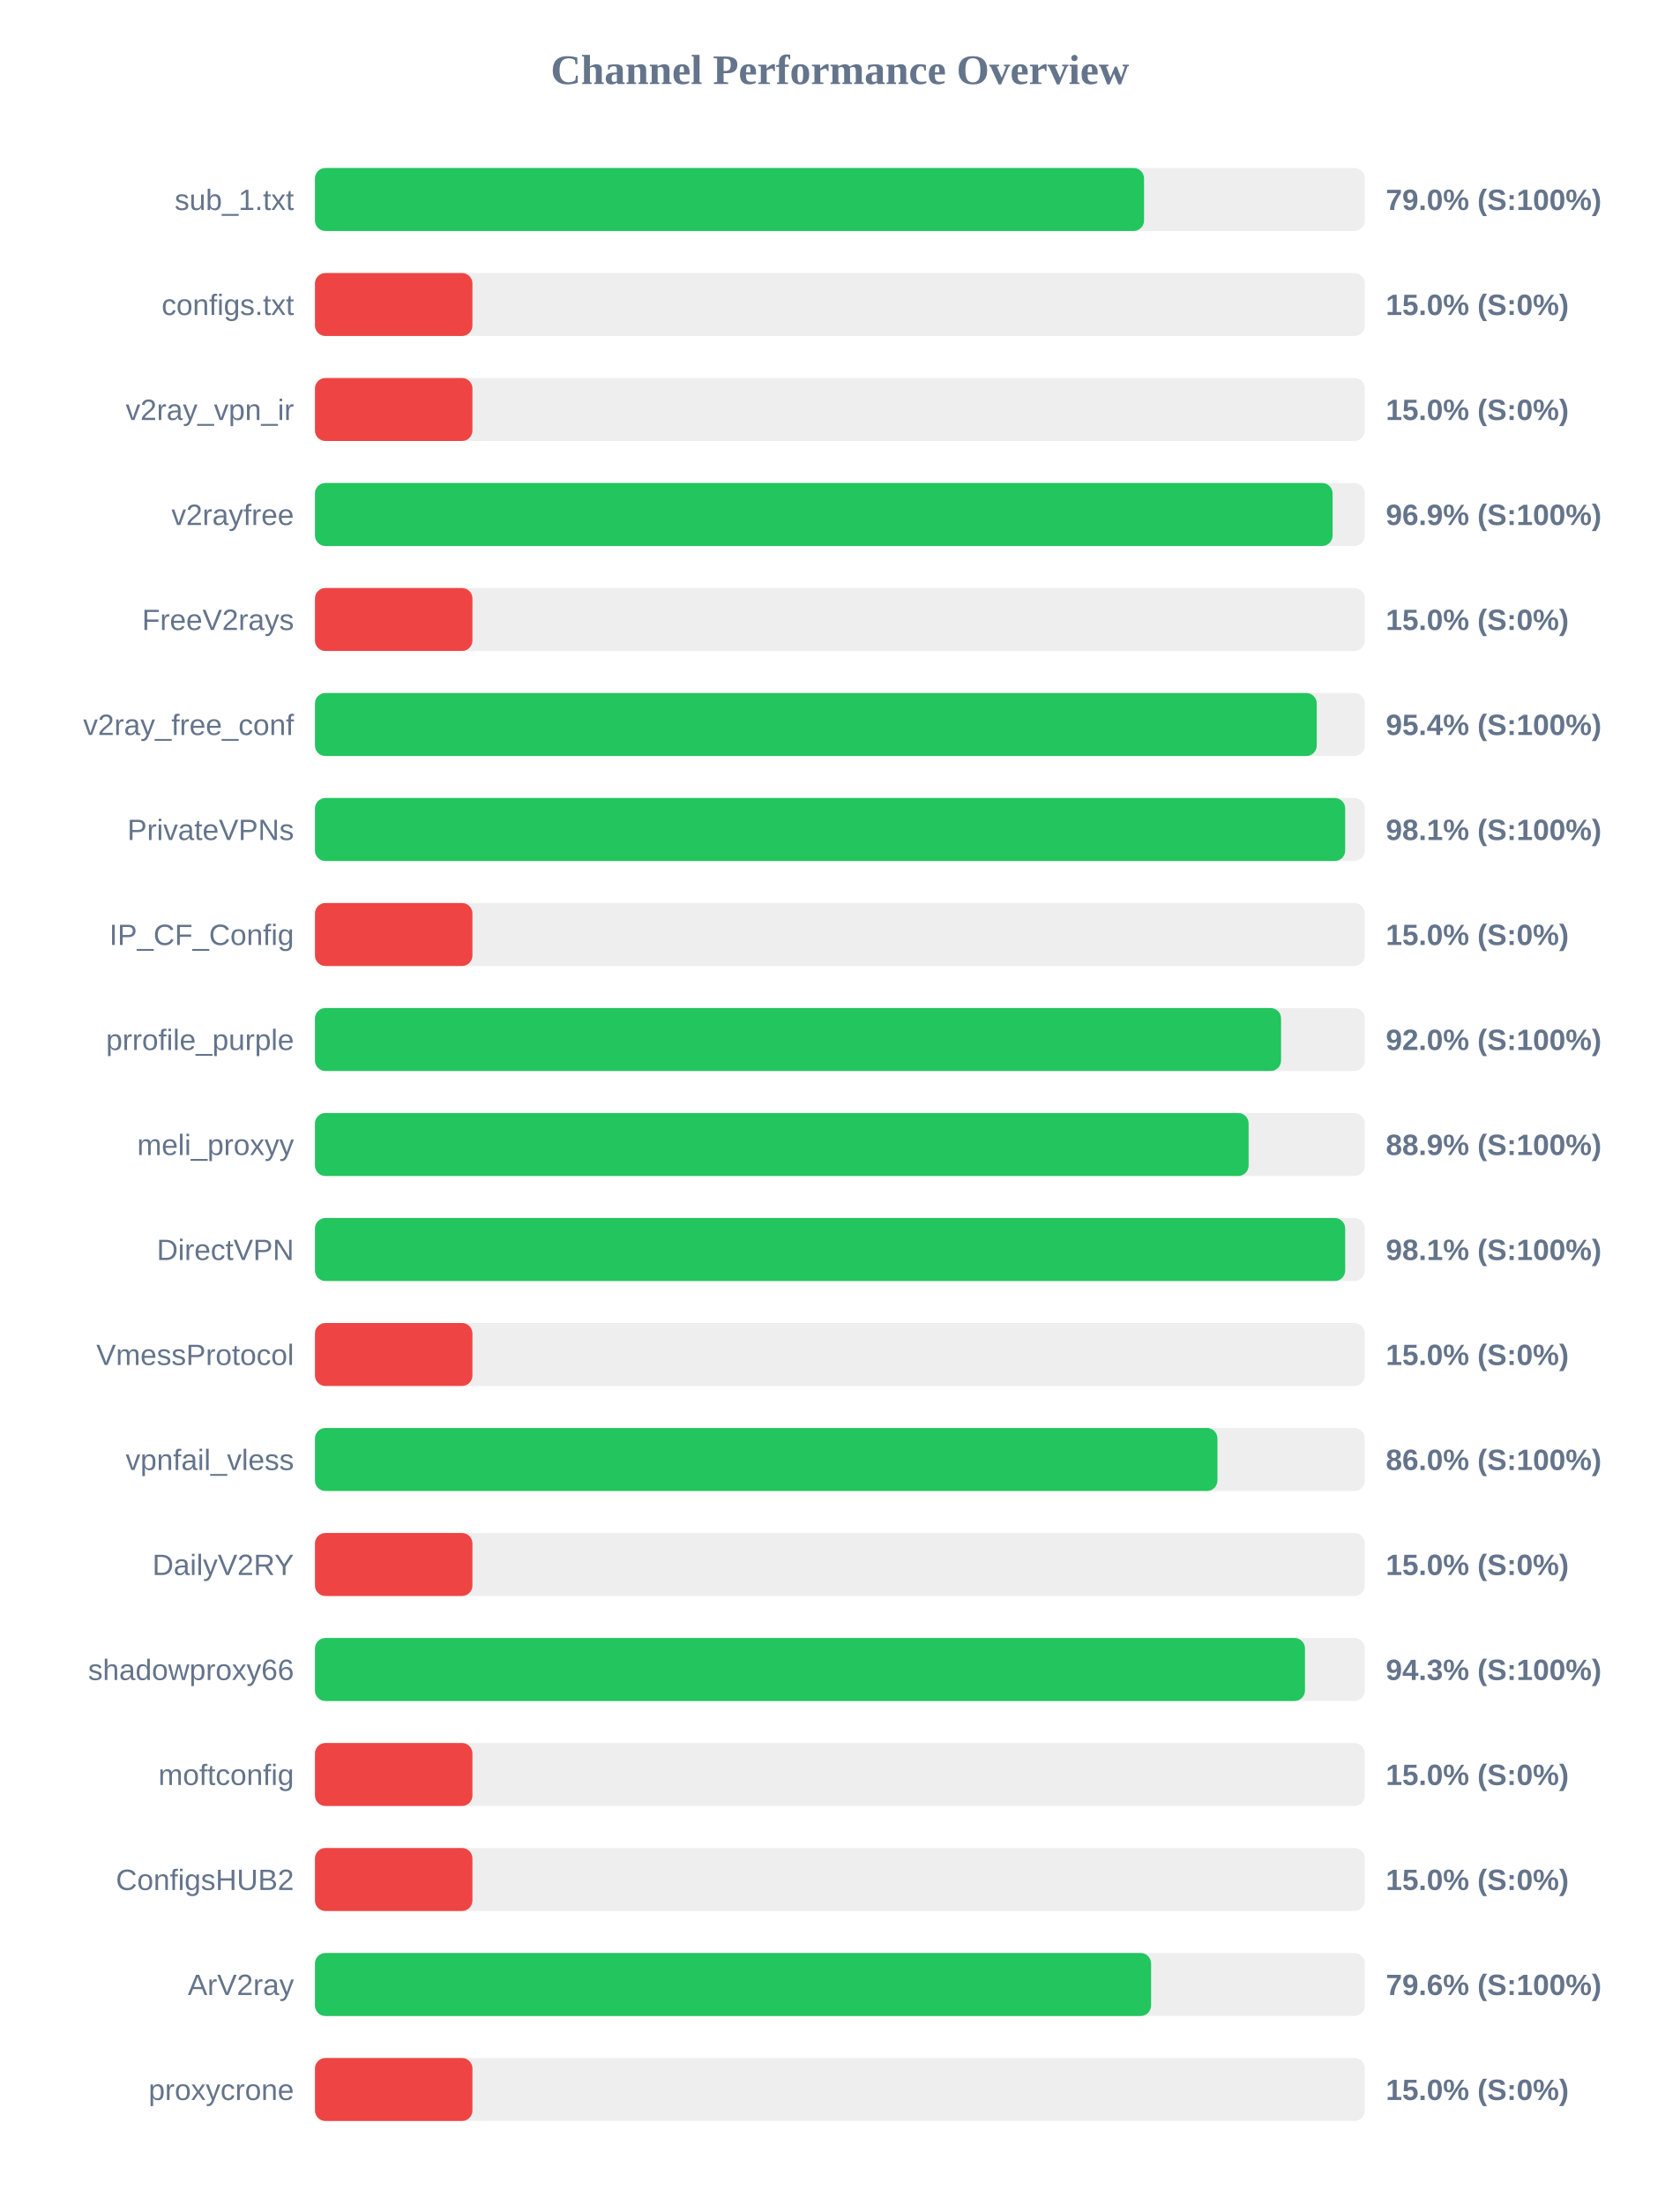
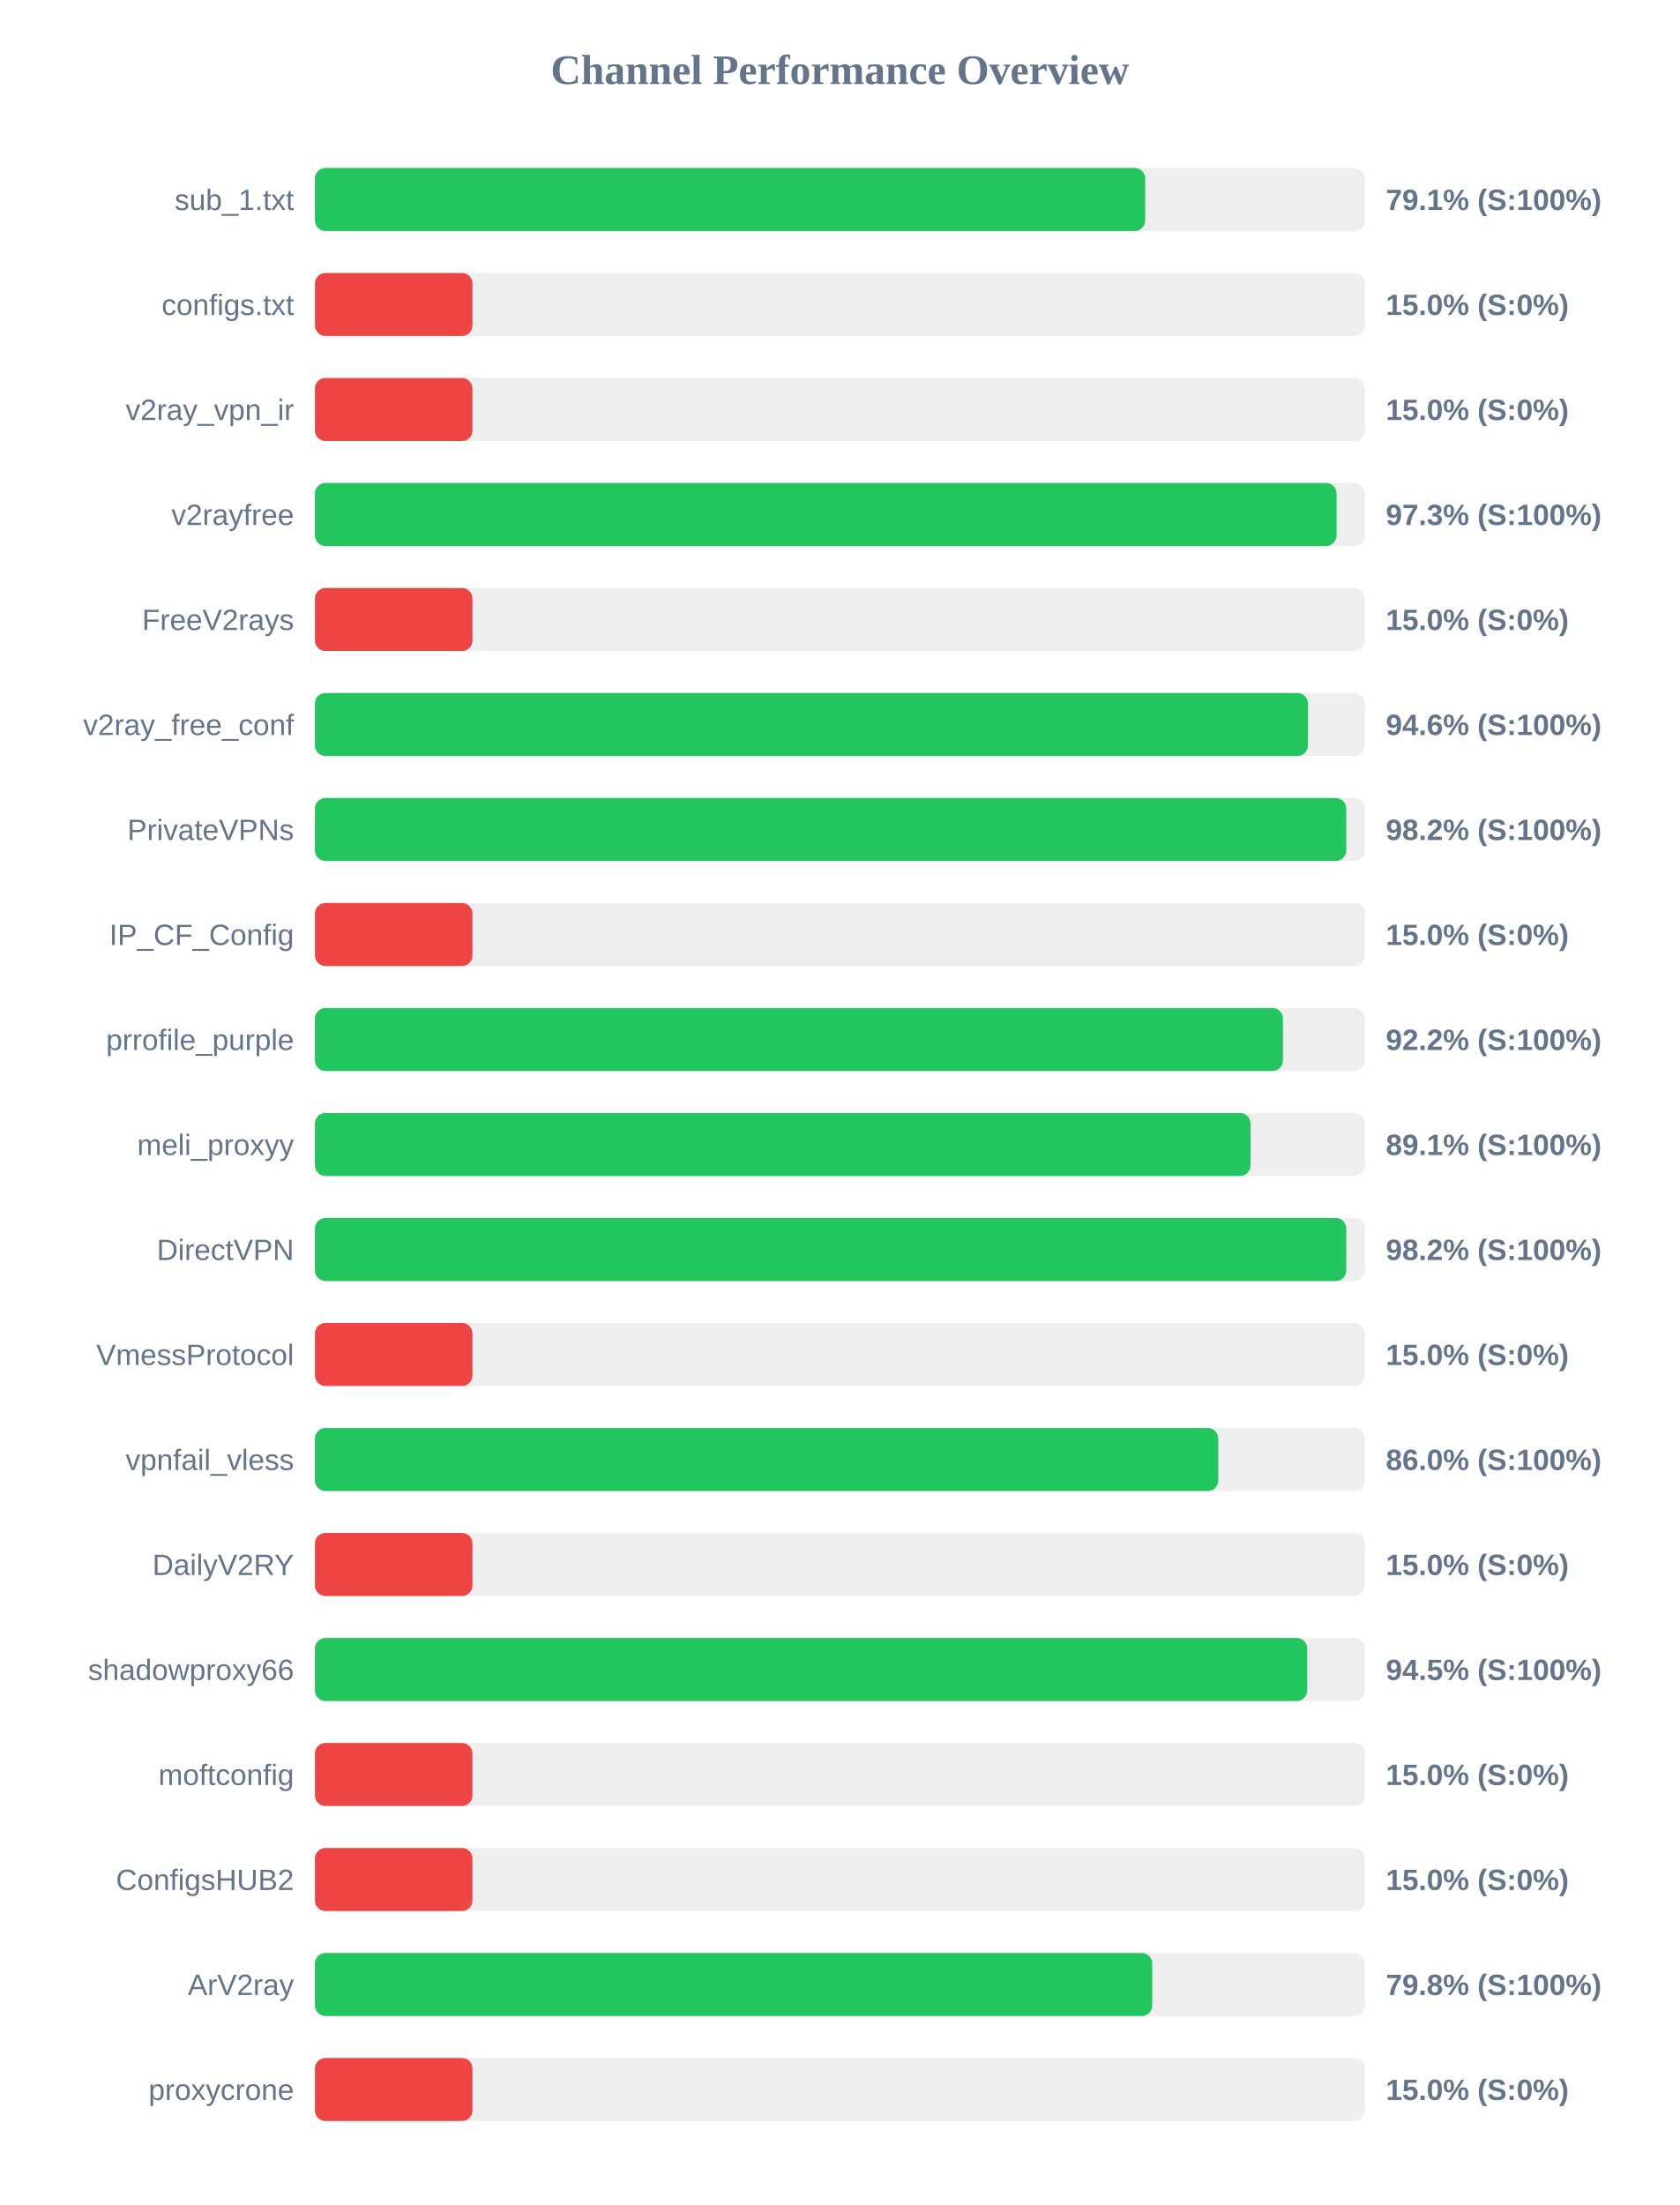
<svg xmlns="http://www.w3.org/2000/svg" width="800" height="1050" version="1.1">
  <style>
        .row { font: 14px Arial; fill: #64748b; }
        .score { font: bold 14px Arial; fill: #64748b; }
    </style>
  <text x="400" y="40" text-anchor="middle" font-size="20px" font-weight="bold" fill="#64748b">Channel Performance Overview</text>
  <rect x="150" y="80" width="500" height="30" fill="#eee" rx="5" />
-   <rect x="150" y="80" width="394.85" height="30" fill="#22c55e" rx="5" />
+   <rect x="150" y="80" width="395.4" height="30" fill="#22c55e" rx="5" />
  <text x="140" y="100" text-anchor="end" class="row">sub_1.txt</text>
-   <text x="660" y="100" text-anchor="start" class="score">79.0% (S:100%)</text>
+   <text x="660" y="100" text-anchor="start" class="score">79.1% (S:100%)</text>
  <rect x="150" y="130" width="500" height="30" fill="#eee" rx="5" />
  <rect x="150" y="130" width="75.0" height="30" fill="#ef4444" rx="5" />
  <text x="140" y="150" text-anchor="end" class="row">configs.txt</text>
  <text x="660" y="150" text-anchor="start" class="score">15.0% (S:0%)</text>
  <rect x="150" y="180" width="500" height="30" fill="#eee" rx="5" />
  <rect x="150" y="180" width="75.0" height="30" fill="#ef4444" rx="5" />
  <text x="140" y="200" text-anchor="end" class="row">v2ray_vpn_ir</text>
  <text x="660" y="200" text-anchor="start" class="score">15.0% (S:0%)</text>
  <rect x="150" y="230" width="500" height="30" fill="#eee" rx="5" />
-   <rect x="150" y="230" width="484.65" height="30" fill="#22c55e" rx="5" />
+   <rect x="150" y="230" width="486.55" height="30" fill="#22c55e" rx="5" />
  <text x="140" y="250" text-anchor="end" class="row">v2rayfree</text>
-   <text x="660" y="250" text-anchor="start" class="score">96.9% (S:100%)</text>
+   <text x="660" y="250" text-anchor="start" class="score">97.3% (S:100%)</text>
  <rect x="150" y="280" width="500" height="30" fill="#eee" rx="5" />
  <rect x="150" y="280" width="75.0" height="30" fill="#ef4444" rx="5" />
  <text x="140" y="300" text-anchor="end" class="row">FreeV2rays</text>
  <text x="660" y="300" text-anchor="start" class="score">15.0% (S:0%)</text>
  <rect x="150" y="330" width="500" height="30" fill="#eee" rx="5" />
-   <rect x="150" y="330" width="477.1" height="30" fill="#22c55e" rx="5" />
+   <rect x="150" y="330" width="472.9" height="30" fill="#22c55e" rx="5" />
  <text x="140" y="350" text-anchor="end" class="row">v2ray_free_conf</text>
-   <text x="660" y="350" text-anchor="start" class="score">95.4% (S:100%)</text>
+   <text x="660" y="350" text-anchor="start" class="score">94.6% (S:100%)</text>
  <rect x="150" y="380" width="500" height="30" fill="#eee" rx="5" />
-   <rect x="150" y="380" width="490.65" height="30" fill="#22c55e" rx="5" />
+   <rect x="150" y="380" width="491.15" height="30" fill="#22c55e" rx="5" />
  <text x="140" y="400" text-anchor="end" class="row">PrivateVPNs</text>
-   <text x="660" y="400" text-anchor="start" class="score">98.1% (S:100%)</text>
+   <text x="660" y="400" text-anchor="start" class="score">98.2% (S:100%)</text>
  <rect x="150" y="430" width="500" height="30" fill="#eee" rx="5" />
  <rect x="150" y="430" width="75.0" height="30" fill="#ef4444" rx="5" />
  <text x="140" y="450" text-anchor="end" class="row">IP_CF_Config</text>
  <text x="660" y="450" text-anchor="start" class="score">15.0% (S:0%)</text>
  <rect x="150" y="480" width="500" height="30" fill="#eee" rx="5" />
-   <rect x="150" y="480" width="460.1" height="30" fill="#22c55e" rx="5" />
+   <rect x="150" y="480" width="461.0" height="30" fill="#22c55e" rx="5" />
  <text x="140" y="500" text-anchor="end" class="row">prrofile_purple</text>
-   <text x="660" y="500" text-anchor="start" class="score">92.0% (S:100%)</text>
+   <text x="660" y="500" text-anchor="start" class="score">92.2% (S:100%)</text>
  <rect x="150" y="530" width="500" height="30" fill="#eee" rx="5" />
-   <rect x="150" y="530" width="444.65" height="30" fill="#22c55e" rx="5" />
+   <rect x="150" y="530" width="445.55" height="30" fill="#22c55e" rx="5" />
  <text x="140" y="550" text-anchor="end" class="row">meli_proxyy</text>
-   <text x="660" y="550" text-anchor="start" class="score">88.9% (S:100%)</text>
+   <text x="660" y="550" text-anchor="start" class="score">89.1% (S:100%)</text>
  <rect x="150" y="580" width="500" height="30" fill="#eee" rx="5" />
-   <rect x="150" y="580" width="490.65" height="30" fill="#22c55e" rx="5" />
+   <rect x="150" y="580" width="491.15" height="30" fill="#22c55e" rx="5" />
  <text x="140" y="600" text-anchor="end" class="row">DirectVPN</text>
-   <text x="660" y="600" text-anchor="start" class="score">98.1% (S:100%)</text>
+   <text x="660" y="600" text-anchor="start" class="score">98.2% (S:100%)</text>
  <rect x="150" y="630" width="500" height="30" fill="#eee" rx="5" />
  <rect x="150" y="630" width="75.0" height="30" fill="#ef4444" rx="5" />
  <text x="140" y="650" text-anchor="end" class="row">VmessProtocol</text>
  <text x="660" y="650" text-anchor="start" class="score">15.0% (S:0%)</text>
  <rect x="150" y="680" width="500" height="30" fill="#eee" rx="5" />
-   <rect x="150" y="680" width="429.8" height="30" fill="#22c55e" rx="5" />
+   <rect x="150" y="680" width="430.2" height="30" fill="#22c55e" rx="5" />
  <text x="140" y="700" text-anchor="end" class="row">vpnfail_vless</text>
  <text x="660" y="700" text-anchor="start" class="score">86.0% (S:100%)</text>
  <rect x="150" y="730" width="500" height="30" fill="#eee" rx="5" />
  <rect x="150" y="730" width="75.0" height="30" fill="#ef4444" rx="5" />
  <text x="140" y="750" text-anchor="end" class="row">DailyV2RY</text>
  <text x="660" y="750" text-anchor="start" class="score">15.0% (S:0%)</text>
  <rect x="150" y="780" width="500" height="30" fill="#eee" rx="5" />
-   <rect x="150" y="780" width="471.5" height="30" fill="#22c55e" rx="5" />
+   <rect x="150" y="780" width="472.55" height="30" fill="#22c55e" rx="5" />
  <text x="140" y="800" text-anchor="end" class="row">shadowproxy66</text>
-   <text x="660" y="800" text-anchor="start" class="score">94.3% (S:100%)</text>
+   <text x="660" y="800" text-anchor="start" class="score">94.5% (S:100%)</text>
  <rect x="150" y="830" width="500" height="30" fill="#eee" rx="5" />
  <rect x="150" y="830" width="75.0" height="30" fill="#ef4444" rx="5" />
  <text x="140" y="850" text-anchor="end" class="row">moftconfig</text>
  <text x="660" y="850" text-anchor="start" class="score">15.0% (S:0%)</text>
  <rect x="150" y="880" width="500" height="30" fill="#eee" rx="5" />
  <rect x="150" y="880" width="75.0" height="30" fill="#ef4444" rx="5" />
  <text x="140" y="900" text-anchor="end" class="row">ConfigsHUB2</text>
  <text x="660" y="900" text-anchor="start" class="score">15.0% (S:0%)</text>
  <rect x="150" y="930" width="500" height="30" fill="#eee" rx="5" />
-   <rect x="150" y="930" width="398.2" height="30" fill="#22c55e" rx="5" />
+   <rect x="150" y="930" width="398.75" height="30" fill="#22c55e" rx="5" />
  <text x="140" y="950" text-anchor="end" class="row">ArV2ray</text>
-   <text x="660" y="950" text-anchor="start" class="score">79.6% (S:100%)</text>
+   <text x="660" y="950" text-anchor="start" class="score">79.8% (S:100%)</text>
  <rect x="150" y="980" width="500" height="30" fill="#eee" rx="5" />
  <rect x="150" y="980" width="75.0" height="30" fill="#ef4444" rx="5" />
  <text x="140" y="1000" text-anchor="end" class="row">proxycrone</text>
  <text x="660" y="1000" text-anchor="start" class="score">15.0% (S:0%)</text>
</svg>
